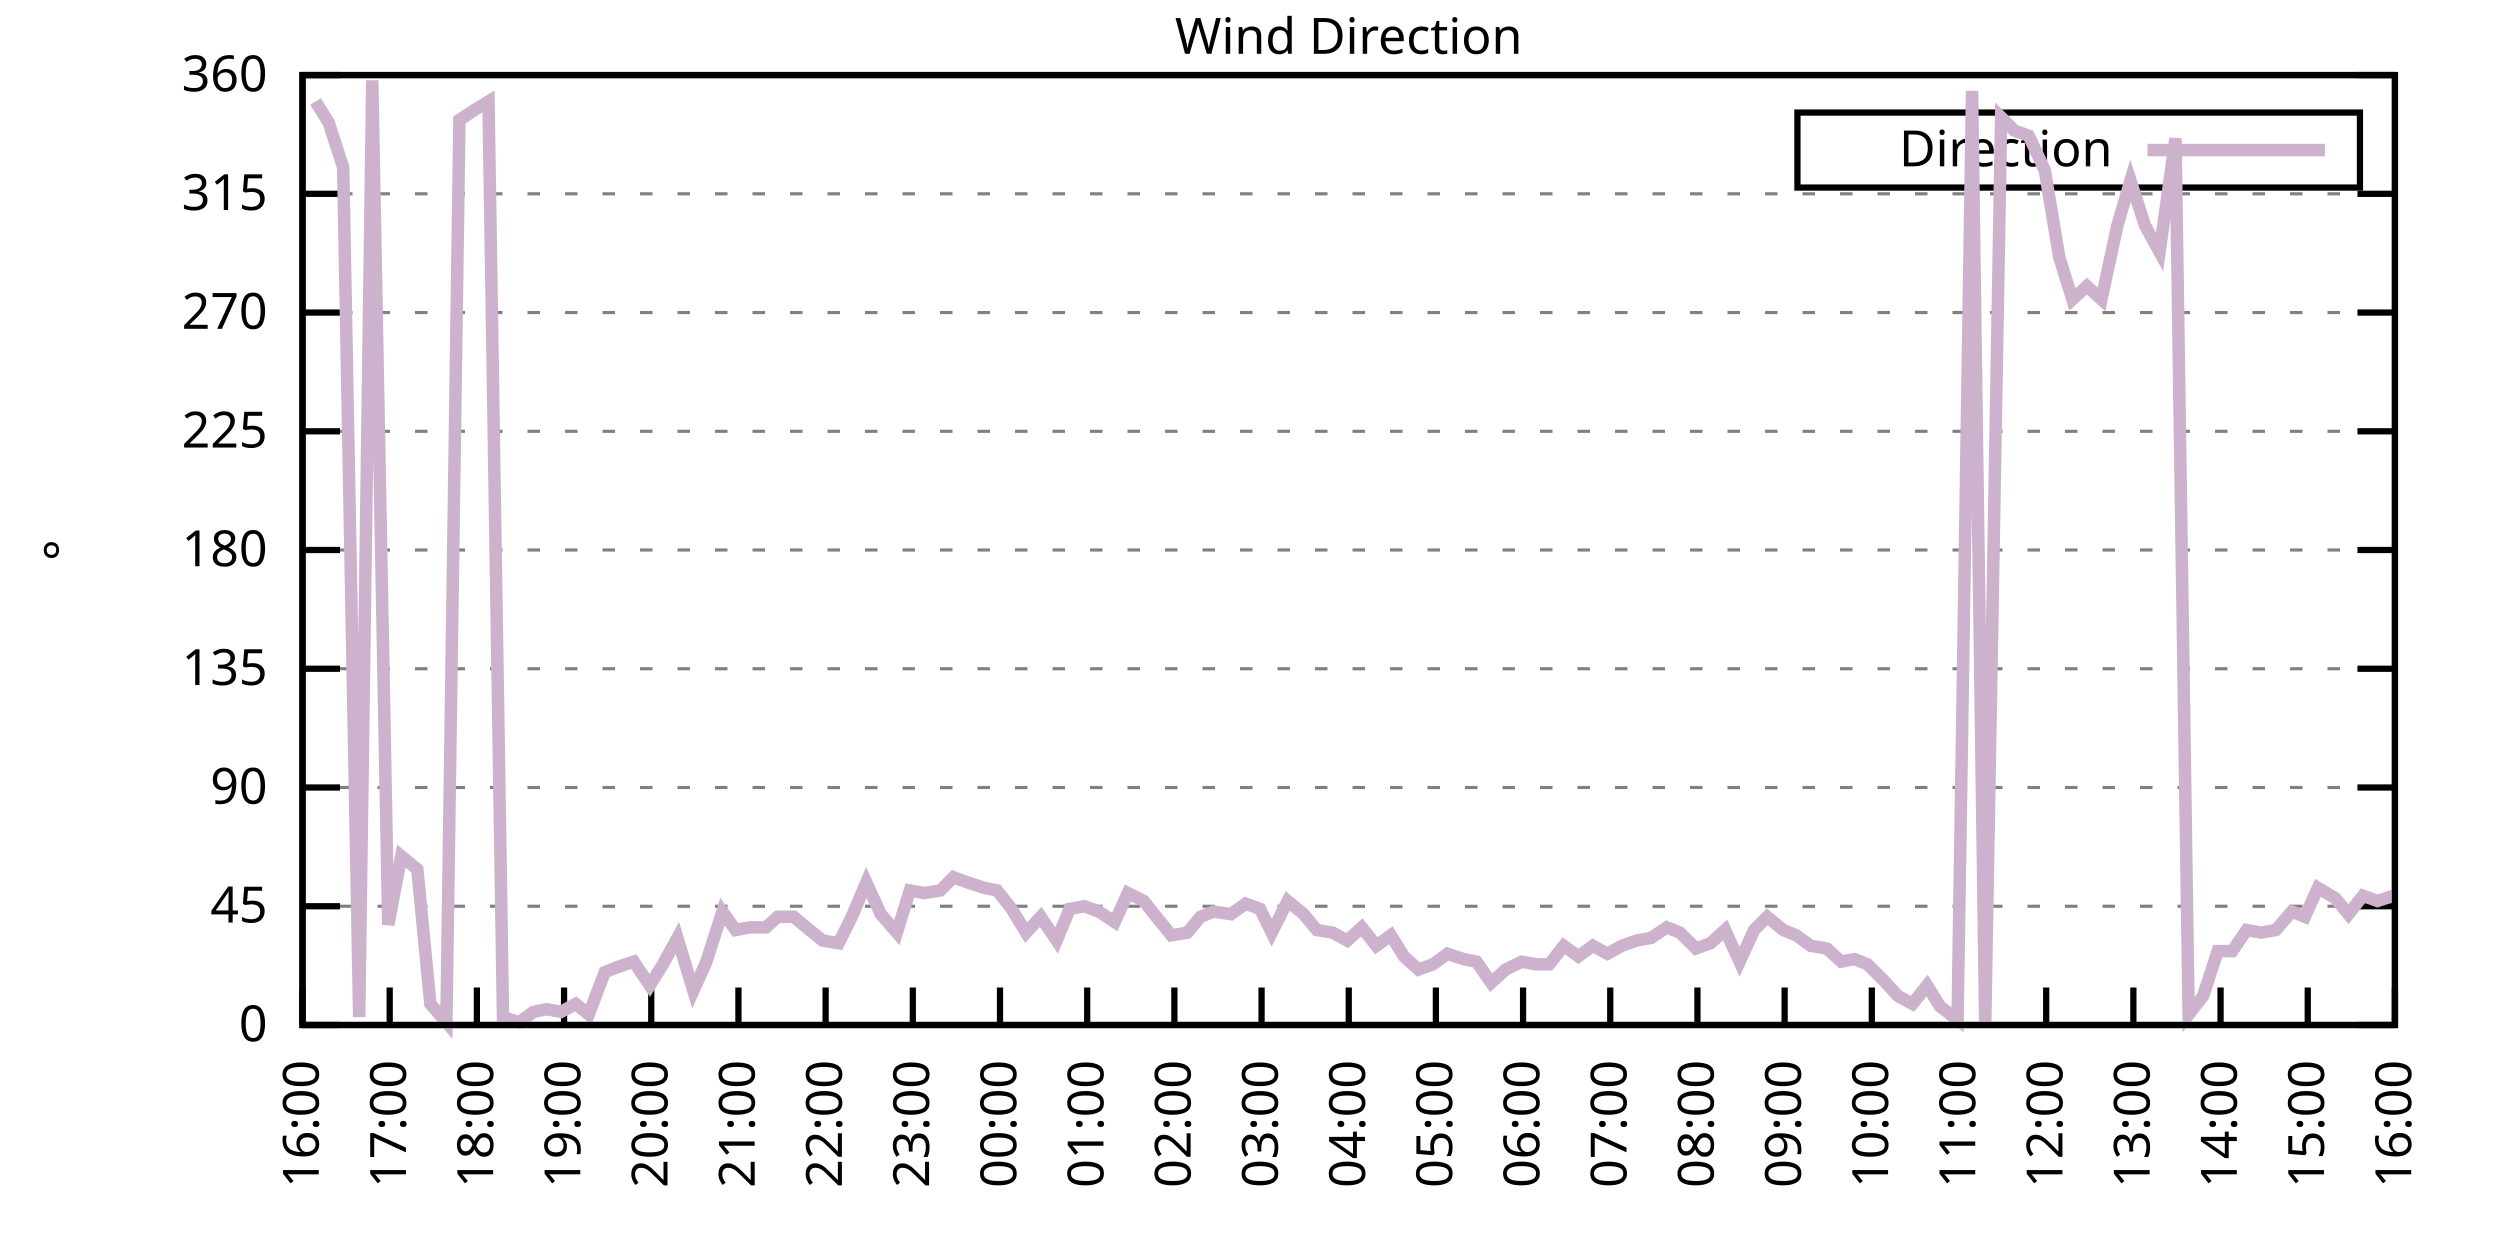
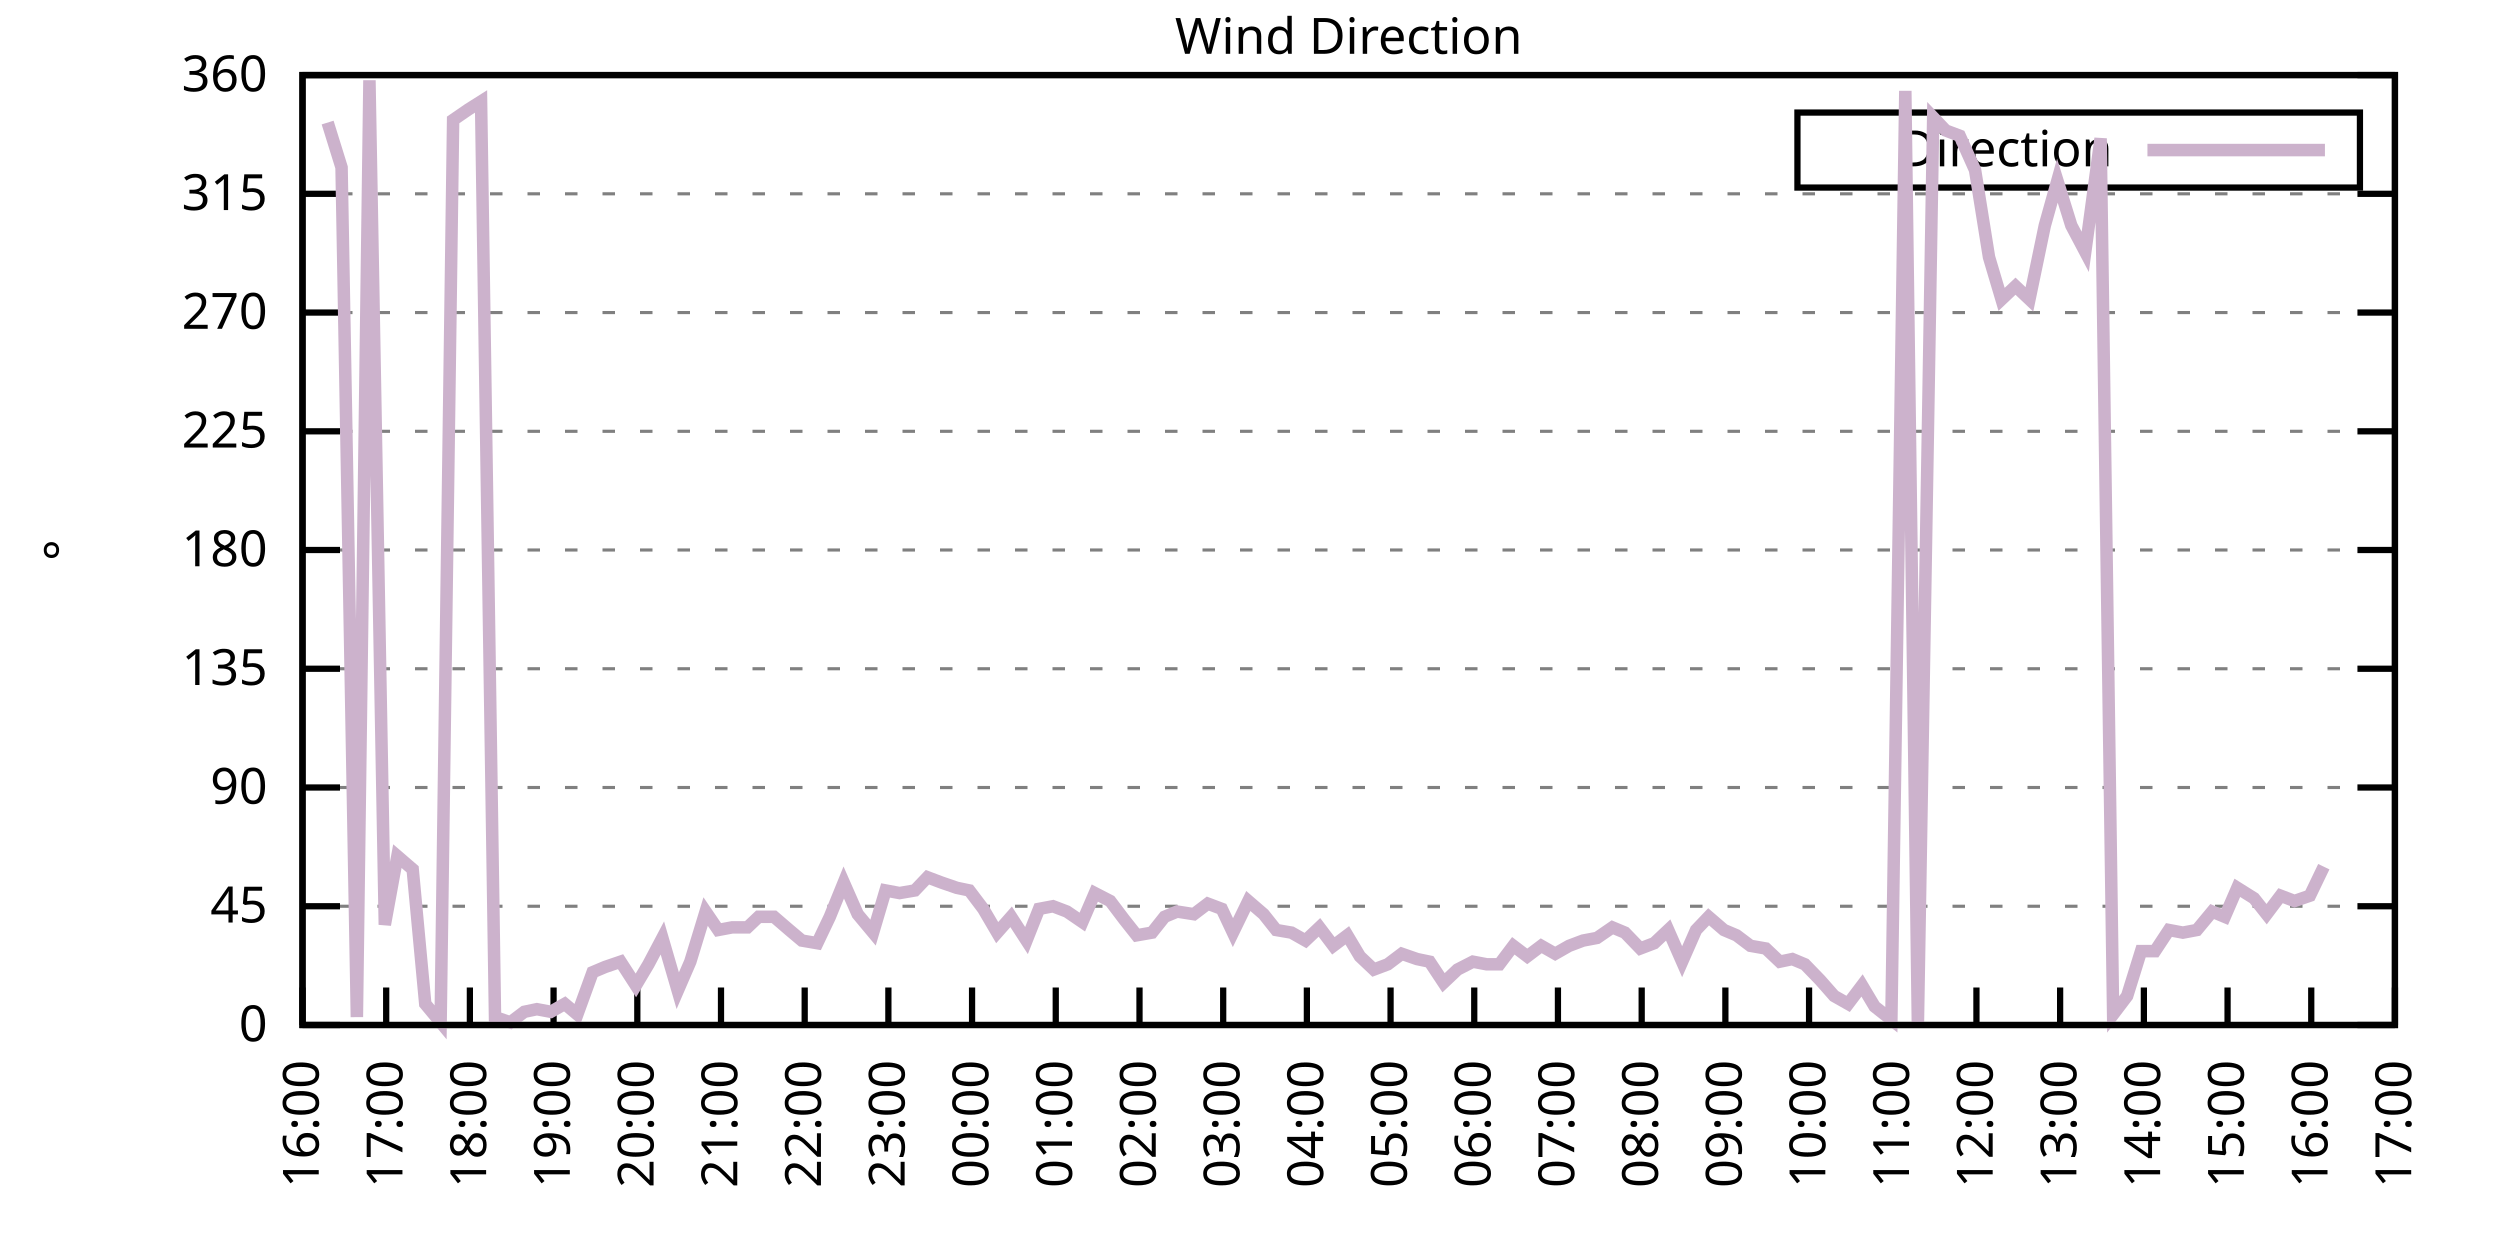
<svg xmlns="http://www.w3.org/2000/svg" xmlns:xlink="http://www.w3.org/1999/xlink" width="400" height="200" viewBox="0 0 400 200">
  <g id="gnuplot_canvas">
    <rect x="0" y="0" width="400" height="200" fill="none" />
    <defs>
      <circle id="gpDot" r="0.5" stroke-width="0.5" stroke="currentColor" />
      <path id="gpPt0" stroke-width="0.333" stroke="currentColor" d="M-1,0 h2 M0,-1 v2" />
      <path id="gpPt1" stroke-width="0.333" stroke="currentColor" d="M-1,-1 L1,1 M1,-1 L-1,1" />
      <path id="gpPt2" stroke-width="0.333" stroke="currentColor" d="M-1,0 L1,0 M0,-1 L0,1 M-1,-1 L1,1 M-1,1 L1,-1" />
      <rect id="gpPt3" stroke-width="0.333" stroke="currentColor" x="-1" y="-1" width="2" height="2" />
      <rect id="gpPt4" stroke-width="0.333" stroke="currentColor" fill="currentColor" x="-1" y="-1" width="2" height="2" />
      <circle id="gpPt5" stroke-width="0.333" stroke="currentColor" cx="0" cy="0" r="1" />
      <use xlink:href="#gpPt5" id="gpPt6" fill="currentColor" stroke="none" />
      <path id="gpPt7" stroke-width="0.333" stroke="currentColor" d="M0,-1.33 L-1.33,0.67 L1.33,0.67 z" />
      <use xlink:href="#gpPt7" id="gpPt8" fill="currentColor" stroke="none" />
      <use xlink:href="#gpPt7" id="gpPt9" stroke="currentColor" transform="rotate(180)" />
      <use xlink:href="#gpPt9" id="gpPt10" fill="currentColor" stroke="none" />
      <use xlink:href="#gpPt3" id="gpPt11" stroke="currentColor" transform="rotate(45)" />
      <use xlink:href="#gpPt11" id="gpPt12" fill="currentColor" stroke="none" />
      <path id="gpPt13" stroke-width="0.333" stroke="currentColor" d="M0,1.330 L1.265,0.411 L0.782,-1.067 L-0.782,-1.076 L-1.265,0.411 z" />
      <use xlink:href="#gpPt13" id="gpPt14" fill="currentColor" stroke="none" />
      <filter id="textbox" filterUnits="objectBoundingBox" x="0" y="0" height="1" width="1">
        <feFlood flood-color="white" flood-opacity="1" result="bgnd" />
        <feComposite in="SourceGraphic" in2="bgnd" operator="atop" />
      </filter>
      <filter id="greybox" filterUnits="objectBoundingBox" x="0" y="0" height="1" width="1">
        <feFlood flood-color="lightgrey" flood-opacity="1" result="grey" />
        <feComposite in="SourceGraphic" in2="grey" operator="atop" />
      </filter>
    </defs>
    <g fill="none" color="white" stroke="currentColor" stroke-width="1.00" stroke-linecap="butt" stroke-linejoin="miter">
</g>
    <g fill="none" color="black" stroke="currentColor" stroke-width="1.00" stroke-linecap="butt" stroke-linejoin="miter">
      <g stroke="none" shape-rendering="crispEdges">
        <polygon fill="rgb(255, 255, 255)" points="48.40,164.00 383.18,164.00 383.18,12.02 48.40,12.02 " />
      </g>
    </g>
    <g fill="none" color="black" stroke="currentColor" stroke-width="1.00" stroke-linecap="butt" stroke-linejoin="miter">
</g>
    <g fill="none" color="black" stroke="black" stroke-width="0.50" stroke-linecap="butt" stroke-linejoin="miter">
</g>
    <g fill="none" color="gray" stroke="currentColor" stroke-width="0.50" stroke-linecap="butt" stroke-linejoin="miter">
      <path stroke="gray" stroke-dasharray="2,4" class="gridline" d="M48.40,164.00 L383.19,164.00  " />
    </g>
    <g fill="none" color="gray" stroke="gray" stroke-width="1.00" stroke-linecap="butt" stroke-linejoin="miter">
</g>
    <g fill="none" color="black" stroke="currentColor" stroke-width="1.00" stroke-linecap="butt" stroke-linejoin="miter">
      <path stroke="black" d="M48.40,164.00 L54.40,164.00 M383.19,164.00 L377.19,164.00  " />
      <g transform="translate(42.80,166.60)" stroke="none" fill="black" font-family="Sans" font-size="8.00" text-anchor="end">
        <text>
          <tspan font-family="Sans"> 0</tspan>
        </text>
      </g>
    </g>
    <g fill="none" color="black" stroke="currentColor" stroke-width="1.00" stroke-linecap="butt" stroke-linejoin="miter">
</g>
    <g fill="none" color="black" stroke="black" stroke-width="0.50" stroke-linecap="butt" stroke-linejoin="miter">
</g>
    <g fill="none" color="gray" stroke="currentColor" stroke-width="0.50" stroke-linecap="butt" stroke-linejoin="miter">
      <path stroke="gray" stroke-dasharray="2,4" class="gridline" d="M48.40,145.00 L383.19,145.00  " />
    </g>
    <g fill="none" color="gray" stroke="gray" stroke-width="1.00" stroke-linecap="butt" stroke-linejoin="miter">
</g>
    <g fill="none" color="black" stroke="currentColor" stroke-width="1.00" stroke-linecap="butt" stroke-linejoin="miter">
      <path stroke="black" d="M48.40,145.00 L54.40,145.00 M383.19,145.00 L377.19,145.00  " />
      <g transform="translate(42.80,147.60)" stroke="none" fill="black" font-family="Sans" font-size="8.00" text-anchor="end">
        <text>
          <tspan font-family="Sans"> 45</tspan>
        </text>
      </g>
    </g>
    <g fill="none" color="black" stroke="currentColor" stroke-width="1.00" stroke-linecap="butt" stroke-linejoin="miter">
</g>
    <g fill="none" color="black" stroke="black" stroke-width="0.50" stroke-linecap="butt" stroke-linejoin="miter">
</g>
    <g fill="none" color="gray" stroke="currentColor" stroke-width="0.50" stroke-linecap="butt" stroke-linejoin="miter">
      <path stroke="gray" stroke-dasharray="2,4" class="gridline" d="M48.40,126.00 L383.19,126.00  " />
    </g>
    <g fill="none" color="gray" stroke="gray" stroke-width="1.00" stroke-linecap="butt" stroke-linejoin="miter">
</g>
    <g fill="none" color="black" stroke="currentColor" stroke-width="1.00" stroke-linecap="butt" stroke-linejoin="miter">
      <path stroke="black" d="M48.40,126.00 L54.40,126.00 M383.19,126.00 L377.19,126.00  " />
      <g transform="translate(42.80,128.60)" stroke="none" fill="black" font-family="Sans" font-size="8.00" text-anchor="end">
        <text>
          <tspan font-family="Sans"> 90</tspan>
        </text>
      </g>
    </g>
    <g fill="none" color="black" stroke="currentColor" stroke-width="1.00" stroke-linecap="butt" stroke-linejoin="miter">
</g>
    <g fill="none" color="black" stroke="black" stroke-width="0.50" stroke-linecap="butt" stroke-linejoin="miter">
</g>
    <g fill="none" color="gray" stroke="currentColor" stroke-width="0.50" stroke-linecap="butt" stroke-linejoin="miter">
      <path stroke="gray" stroke-dasharray="2,4" class="gridline" d="M48.40,107.00 L383.19,107.00  " />
    </g>
    <g fill="none" color="gray" stroke="gray" stroke-width="1.00" stroke-linecap="butt" stroke-linejoin="miter">
</g>
    <g fill="none" color="black" stroke="currentColor" stroke-width="1.00" stroke-linecap="butt" stroke-linejoin="miter">
      <path stroke="black" d="M48.40,107.00 L54.40,107.00 M383.19,107.00 L377.19,107.00  " />
      <g transform="translate(42.80,109.60)" stroke="none" fill="black" font-family="Sans" font-size="8.00" text-anchor="end">
        <text>
          <tspan font-family="Sans"> 135</tspan>
        </text>
      </g>
    </g>
    <g fill="none" color="black" stroke="currentColor" stroke-width="1.00" stroke-linecap="butt" stroke-linejoin="miter">
</g>
    <g fill="none" color="black" stroke="black" stroke-width="0.50" stroke-linecap="butt" stroke-linejoin="miter">
</g>
    <g fill="none" color="gray" stroke="currentColor" stroke-width="0.50" stroke-linecap="butt" stroke-linejoin="miter">
      <path stroke="gray" stroke-dasharray="2,4" class="gridline" d="M48.40,88.00 L383.19,88.00  " />
    </g>
    <g fill="none" color="gray" stroke="gray" stroke-width="1.00" stroke-linecap="butt" stroke-linejoin="miter">
</g>
    <g fill="none" color="black" stroke="currentColor" stroke-width="1.00" stroke-linecap="butt" stroke-linejoin="miter">
      <path stroke="black" d="M48.40,88.00 L54.40,88.00 M383.19,88.00 L377.19,88.00  " />
      <g transform="translate(42.80,90.60)" stroke="none" fill="black" font-family="Sans" font-size="8.00" text-anchor="end">
        <text>
          <tspan font-family="Sans"> 180</tspan>
        </text>
      </g>
    </g>
    <g fill="none" color="black" stroke="currentColor" stroke-width="1.00" stroke-linecap="butt" stroke-linejoin="miter">
</g>
    <g fill="none" color="black" stroke="black" stroke-width="0.50" stroke-linecap="butt" stroke-linejoin="miter">
</g>
    <g fill="none" color="gray" stroke="currentColor" stroke-width="0.50" stroke-linecap="butt" stroke-linejoin="miter">
      <path stroke="gray" stroke-dasharray="2,4" class="gridline" d="M48.40,69.01 L383.19,69.01  " />
    </g>
    <g fill="none" color="gray" stroke="gray" stroke-width="1.00" stroke-linecap="butt" stroke-linejoin="miter">
</g>
    <g fill="none" color="black" stroke="currentColor" stroke-width="1.00" stroke-linecap="butt" stroke-linejoin="miter">
      <path stroke="black" d="M48.40,69.01 L54.40,69.01 M383.19,69.01 L377.19,69.01  " />
      <g transform="translate(42.80,71.61)" stroke="none" fill="black" font-family="Sans" font-size="8.00" text-anchor="end">
        <text>
          <tspan font-family="Sans"> 225</tspan>
        </text>
      </g>
    </g>
    <g fill="none" color="black" stroke="currentColor" stroke-width="1.00" stroke-linecap="butt" stroke-linejoin="miter">
</g>
    <g fill="none" color="black" stroke="black" stroke-width="0.50" stroke-linecap="butt" stroke-linejoin="miter">
</g>
    <g fill="none" color="gray" stroke="currentColor" stroke-width="0.50" stroke-linecap="butt" stroke-linejoin="miter">
      <path stroke="gray" stroke-dasharray="2,4" class="gridline" d="M48.40,50.01 L383.19,50.01  " />
    </g>
    <g fill="none" color="gray" stroke="gray" stroke-width="1.00" stroke-linecap="butt" stroke-linejoin="miter">
</g>
    <g fill="none" color="black" stroke="currentColor" stroke-width="1.00" stroke-linecap="butt" stroke-linejoin="miter">
      <path stroke="black" d="M48.40,50.01 L54.40,50.01 M383.19,50.01 L377.19,50.01  " />
      <g transform="translate(42.80,52.61)" stroke="none" fill="black" font-family="Sans" font-size="8.00" text-anchor="end">
        <text>
          <tspan font-family="Sans"> 270</tspan>
        </text>
      </g>
    </g>
    <g fill="none" color="black" stroke="currentColor" stroke-width="1.00" stroke-linecap="butt" stroke-linejoin="miter">
</g>
    <g fill="none" color="black" stroke="black" stroke-width="0.50" stroke-linecap="butt" stroke-linejoin="miter">
</g>
    <g fill="none" color="gray" stroke="currentColor" stroke-width="0.50" stroke-linecap="butt" stroke-linejoin="miter">
      <path stroke="gray" stroke-dasharray="2,4" class="gridline" d="M48.40,31.01 L383.19,31.01  " />
    </g>
    <g fill="none" color="gray" stroke="gray" stroke-width="1.00" stroke-linecap="butt" stroke-linejoin="miter">
</g>
    <g fill="none" color="black" stroke="currentColor" stroke-width="1.00" stroke-linecap="butt" stroke-linejoin="miter">
      <path stroke="black" d="M48.40,31.01 L54.40,31.01 M383.19,31.01 L377.19,31.01  " />
      <g transform="translate(42.80,33.61)" stroke="none" fill="black" font-family="Sans" font-size="8.00" text-anchor="end">
        <text>
          <tspan font-family="Sans"> 315</tspan>
        </text>
      </g>
    </g>
    <g fill="none" color="black" stroke="currentColor" stroke-width="1.00" stroke-linecap="butt" stroke-linejoin="miter">
</g>
    <g fill="none" color="black" stroke="black" stroke-width="0.50" stroke-linecap="butt" stroke-linejoin="miter">
</g>
    <g fill="none" color="gray" stroke="currentColor" stroke-width="0.50" stroke-linecap="butt" stroke-linejoin="miter">
      <path stroke="gray" stroke-dasharray="2,4" class="gridline" d="M48.40,12.01 L383.19,12.01  " />
    </g>
    <g fill="none" color="gray" stroke="gray" stroke-width="1.00" stroke-linecap="butt" stroke-linejoin="miter">
</g>
    <g fill="none" color="black" stroke="currentColor" stroke-width="1.00" stroke-linecap="butt" stroke-linejoin="miter">
      <path stroke="black" d="M48.40,12.01 L54.40,12.01 M383.19,12.01 L377.19,12.01  " />
      <g transform="translate(42.80,14.61)" stroke="none" fill="black" font-family="Sans" font-size="8.00" text-anchor="end">
        <text>
          <tspan font-family="Sans"> 360</tspan>
        </text>
      </g>
    </g>
    <g fill="none" color="black" stroke="currentColor" stroke-width="1.00" stroke-linecap="butt" stroke-linejoin="miter">
      <path stroke="black" d="M48.40,164.00 L48.40,158.00  " />
      <g transform="translate(51.00,169.60) rotate(270.00)" stroke="none" fill="black" font-family="Sans" font-size="8.00" text-anchor="end">
        <text>
          <tspan font-family="Sans">16:00</tspan>
        </text>
      </g>
    </g>
    <g fill="none" color="black" stroke="currentColor" stroke-width="1.00" stroke-linecap="butt" stroke-linejoin="miter">
-       <path stroke="black" d="M62.35,164.00 L62.35,158.00  " />
-       <g transform="translate(64.95,169.60) rotate(270.00)" stroke="none" fill="black" font-family="Sans" font-size="8.00" text-anchor="end">
+       <path stroke="black" d="M61.79,164.00 L61.79,158.00  " />
+       <g transform="translate(64.39,169.60) rotate(270.00)" stroke="none" fill="black" font-family="Sans" font-size="8.00" text-anchor="end">
        <text>
          <tspan font-family="Sans">17:00</tspan>
        </text>
      </g>
    </g>
    <g fill="none" color="black" stroke="currentColor" stroke-width="1.00" stroke-linecap="butt" stroke-linejoin="miter">
-       <path stroke="black" d="M76.30,164.00 L76.30,158.00  " />
-       <g transform="translate(78.90,169.60) rotate(270.00)" stroke="none" fill="black" font-family="Sans" font-size="8.00" text-anchor="end">
+       <path stroke="black" d="M75.18,164.00 L75.18,158.00  " />
+       <g transform="translate(77.78,169.60) rotate(270.00)" stroke="none" fill="black" font-family="Sans" font-size="8.00" text-anchor="end">
        <text>
          <tspan font-family="Sans">18:00</tspan>
        </text>
      </g>
    </g>
    <g fill="none" color="black" stroke="currentColor" stroke-width="1.00" stroke-linecap="butt" stroke-linejoin="miter">
-       <path stroke="black" d="M90.25,164.00 L90.25,158.00  " />
-       <g transform="translate(92.85,169.60) rotate(270.00)" stroke="none" fill="black" font-family="Sans" font-size="8.00" text-anchor="end">
+       <path stroke="black" d="M88.57,164.00 L88.57,158.00  " />
+       <g transform="translate(91.17,169.60) rotate(270.00)" stroke="none" fill="black" font-family="Sans" font-size="8.00" text-anchor="end">
        <text>
          <tspan font-family="Sans">19:00</tspan>
        </text>
      </g>
    </g>
    <g fill="none" color="black" stroke="currentColor" stroke-width="1.00" stroke-linecap="butt" stroke-linejoin="miter">
-       <path stroke="black" d="M104.20,164.00 L104.20,158.00  " />
-       <g transform="translate(106.80,169.60) rotate(270.00)" stroke="none" fill="black" font-family="Sans" font-size="8.00" text-anchor="end">
+       <path stroke="black" d="M101.97,164.00 L101.97,158.00  " />
+       <g transform="translate(104.57,169.60) rotate(270.00)" stroke="none" fill="black" font-family="Sans" font-size="8.00" text-anchor="end">
        <text>
          <tspan font-family="Sans">20:00</tspan>
        </text>
      </g>
    </g>
    <g fill="none" color="black" stroke="currentColor" stroke-width="1.00" stroke-linecap="butt" stroke-linejoin="miter">
-       <path stroke="black" d="M118.15,164.00 L118.15,158.00  " />
-       <g transform="translate(120.75,169.60) rotate(270.00)" stroke="none" fill="black" font-family="Sans" font-size="8.00" text-anchor="end">
+       <path stroke="black" d="M115.36,164.00 L115.36,158.00  " />
+       <g transform="translate(117.96,169.60) rotate(270.00)" stroke="none" fill="black" font-family="Sans" font-size="8.00" text-anchor="end">
        <text>
          <tspan font-family="Sans">21:00</tspan>
        </text>
      </g>
    </g>
    <g fill="none" color="black" stroke="currentColor" stroke-width="1.00" stroke-linecap="butt" stroke-linejoin="miter">
-       <path stroke="black" d="M132.10,164.00 L132.10,158.00  " />
-       <g transform="translate(134.70,169.60) rotate(270.00)" stroke="none" fill="black" font-family="Sans" font-size="8.00" text-anchor="end">
+       <path stroke="black" d="M128.75,164.00 L128.75,158.00  " />
+       <g transform="translate(131.35,169.60) rotate(270.00)" stroke="none" fill="black" font-family="Sans" font-size="8.00" text-anchor="end">
        <text>
          <tspan font-family="Sans">22:00</tspan>
        </text>
      </g>
    </g>
    <g fill="none" color="black" stroke="currentColor" stroke-width="1.00" stroke-linecap="butt" stroke-linejoin="miter">
-       <path stroke="black" d="M146.05,164.00 L146.05,158.00  " />
-       <g transform="translate(148.65,169.60) rotate(270.00)" stroke="none" fill="black" font-family="Sans" font-size="8.00" text-anchor="end">
+       <path stroke="black" d="M142.14,164.00 L142.14,158.00  " />
+       <g transform="translate(144.74,169.60) rotate(270.00)" stroke="none" fill="black" font-family="Sans" font-size="8.00" text-anchor="end">
        <text>
          <tspan font-family="Sans">23:00</tspan>
        </text>
      </g>
    </g>
    <g fill="none" color="black" stroke="currentColor" stroke-width="1.00" stroke-linecap="butt" stroke-linejoin="miter">
-       <path stroke="black" d="M160.00,164.00 L160.00,158.00  " />
-       <g transform="translate(162.60,169.60) rotate(270.00)" stroke="none" fill="black" font-family="Sans" font-size="8.00" text-anchor="end">
+       <path stroke="black" d="M155.53,164.00 L155.53,158.00  " />
+       <g transform="translate(158.13,169.60) rotate(270.00)" stroke="none" fill="black" font-family="Sans" font-size="8.00" text-anchor="end">
        <text>
          <tspan font-family="Sans">00:00</tspan>
        </text>
      </g>
    </g>
    <g fill="none" color="black" stroke="currentColor" stroke-width="1.00" stroke-linecap="butt" stroke-linejoin="miter">
-       <path stroke="black" d="M173.95,164.00 L173.95,158.00  " />
-       <g transform="translate(176.55,169.60) rotate(270.00)" stroke="none" fill="black" font-family="Sans" font-size="8.00" text-anchor="end">
+       <path stroke="black" d="M168.92,164.00 L168.92,158.00  " />
+       <g transform="translate(171.52,169.60) rotate(270.00)" stroke="none" fill="black" font-family="Sans" font-size="8.00" text-anchor="end">
        <text>
          <tspan font-family="Sans">01:00</tspan>
        </text>
      </g>
    </g>
    <g fill="none" color="black" stroke="currentColor" stroke-width="1.00" stroke-linecap="butt" stroke-linejoin="miter">
-       <path stroke="black" d="M187.90,164.00 L187.90,158.00  " />
-       <g transform="translate(190.50,169.60) rotate(270.00)" stroke="none" fill="black" font-family="Sans" font-size="8.00" text-anchor="end">
+       <path stroke="black" d="M182.32,164.00 L182.32,158.00  " />
+       <g transform="translate(184.92,169.60) rotate(270.00)" stroke="none" fill="black" font-family="Sans" font-size="8.00" text-anchor="end">
        <text>
          <tspan font-family="Sans">02:00</tspan>
        </text>
      </g>
    </g>
    <g fill="none" color="black" stroke="currentColor" stroke-width="1.00" stroke-linecap="butt" stroke-linejoin="miter">
-       <path stroke="black" d="M201.85,164.00 L201.85,158.00  " />
-       <g transform="translate(204.45,169.60) rotate(270.00)" stroke="none" fill="black" font-family="Sans" font-size="8.00" text-anchor="end">
+       <path stroke="black" d="M195.71,164.00 L195.71,158.00  " />
+       <g transform="translate(198.31,169.60) rotate(270.00)" stroke="none" fill="black" font-family="Sans" font-size="8.00" text-anchor="end">
        <text>
          <tspan font-family="Sans">03:00</tspan>
        </text>
      </g>
    </g>
    <g fill="none" color="black" stroke="currentColor" stroke-width="1.00" stroke-linecap="butt" stroke-linejoin="miter">
-       <path stroke="black" d="M215.80,164.00 L215.80,158.00  " />
-       <g transform="translate(218.40,169.60) rotate(270.00)" stroke="none" fill="black" font-family="Sans" font-size="8.00" text-anchor="end">
+       <path stroke="black" d="M209.10,164.00 L209.10,158.00  " />
+       <g transform="translate(211.70,169.60) rotate(270.00)" stroke="none" fill="black" font-family="Sans" font-size="8.00" text-anchor="end">
        <text>
          <tspan font-family="Sans">04:00</tspan>
        </text>
      </g>
    </g>
    <g fill="none" color="black" stroke="currentColor" stroke-width="1.00" stroke-linecap="butt" stroke-linejoin="miter">
-       <path stroke="black" d="M229.74,164.00 L229.74,158.00  " />
-       <g transform="translate(232.34,169.60) rotate(270.00)" stroke="none" fill="black" font-family="Sans" font-size="8.00" text-anchor="end">
+       <path stroke="black" d="M222.49,164.00 L222.49,158.00  " />
+       <g transform="translate(225.09,169.60) rotate(270.00)" stroke="none" fill="black" font-family="Sans" font-size="8.00" text-anchor="end">
        <text>
          <tspan font-family="Sans">05:00</tspan>
        </text>
      </g>
    </g>
    <g fill="none" color="black" stroke="currentColor" stroke-width="1.00" stroke-linecap="butt" stroke-linejoin="miter">
-       <path stroke="black" d="M243.69,164.00 L243.69,158.00  " />
-       <g transform="translate(246.29,169.60) rotate(270.00)" stroke="none" fill="black" font-family="Sans" font-size="8.00" text-anchor="end">
+       <path stroke="black" d="M235.88,164.00 L235.88,158.00  " />
+       <g transform="translate(238.48,169.60) rotate(270.00)" stroke="none" fill="black" font-family="Sans" font-size="8.00" text-anchor="end">
        <text>
          <tspan font-family="Sans">06:00</tspan>
        </text>
      </g>
    </g>
    <g fill="none" color="black" stroke="currentColor" stroke-width="1.00" stroke-linecap="butt" stroke-linejoin="miter">
-       <path stroke="black" d="M257.64,164.00 L257.64,158.00  " />
-       <g transform="translate(260.24,169.60) rotate(270.00)" stroke="none" fill="black" font-family="Sans" font-size="8.00" text-anchor="end">
+       <path stroke="black" d="M249.27,164.00 L249.27,158.00  " />
+       <g transform="translate(251.87,169.60) rotate(270.00)" stroke="none" fill="black" font-family="Sans" font-size="8.00" text-anchor="end">
        <text>
          <tspan font-family="Sans">07:00</tspan>
        </text>
      </g>
    </g>
    <g fill="none" color="black" stroke="currentColor" stroke-width="1.00" stroke-linecap="butt" stroke-linejoin="miter">
-       <path stroke="black" d="M271.59,164.00 L271.59,158.00  " />
-       <g transform="translate(274.19,169.60) rotate(270.00)" stroke="none" fill="black" font-family="Sans" font-size="8.00" text-anchor="end">
+       <path stroke="black" d="M262.67,164.00 L262.67,158.00  " />
+       <g transform="translate(265.27,169.60) rotate(270.00)" stroke="none" fill="black" font-family="Sans" font-size="8.00" text-anchor="end">
        <text>
          <tspan font-family="Sans">08:00</tspan>
        </text>
      </g>
    </g>
    <g fill="none" color="black" stroke="currentColor" stroke-width="1.00" stroke-linecap="butt" stroke-linejoin="miter">
-       <path stroke="black" d="M285.54,164.00 L285.54,158.00  " />
-       <g transform="translate(288.14,169.60) rotate(270.00)" stroke="none" fill="black" font-family="Sans" font-size="8.00" text-anchor="end">
+       <path stroke="black" d="M276.06,164.00 L276.06,158.00  " />
+       <g transform="translate(278.66,169.60) rotate(270.00)" stroke="none" fill="black" font-family="Sans" font-size="8.00" text-anchor="end">
        <text>
          <tspan font-family="Sans">09:00</tspan>
        </text>
      </g>
    </g>
    <g fill="none" color="black" stroke="currentColor" stroke-width="1.00" stroke-linecap="butt" stroke-linejoin="miter">
-       <path stroke="black" d="M299.49,164.00 L299.49,158.00  " />
-       <g transform="translate(302.09,169.60) rotate(270.00)" stroke="none" fill="black" font-family="Sans" font-size="8.00" text-anchor="end">
+       <path stroke="black" d="M289.45,164.00 L289.45,158.00  " />
+       <g transform="translate(292.05,169.60) rotate(270.00)" stroke="none" fill="black" font-family="Sans" font-size="8.00" text-anchor="end">
        <text>
          <tspan font-family="Sans">10:00</tspan>
        </text>
      </g>
    </g>
    <g fill="none" color="black" stroke="currentColor" stroke-width="1.00" stroke-linecap="butt" stroke-linejoin="miter">
-       <path stroke="black" d="M313.44,164.00 L313.44,158.00  " />
-       <g transform="translate(316.04,169.60) rotate(270.00)" stroke="none" fill="black" font-family="Sans" font-size="8.00" text-anchor="end">
+       <path stroke="black" d="M302.84,164.00 L302.84,158.00  " />
+       <g transform="translate(305.44,169.60) rotate(270.00)" stroke="none" fill="black" font-family="Sans" font-size="8.00" text-anchor="end">
        <text>
          <tspan font-family="Sans">11:00</tspan>
        </text>
      </g>
    </g>
    <g fill="none" color="black" stroke="currentColor" stroke-width="1.00" stroke-linecap="butt" stroke-linejoin="miter">
-       <path stroke="black" d="M327.39,164.00 L327.39,158.00  " />
-       <g transform="translate(329.99,169.60) rotate(270.00)" stroke="none" fill="black" font-family="Sans" font-size="8.00" text-anchor="end">
+       <path stroke="black" d="M316.23,164.00 L316.23,158.00  " />
+       <g transform="translate(318.83,169.60) rotate(270.00)" stroke="none" fill="black" font-family="Sans" font-size="8.00" text-anchor="end">
        <text>
          <tspan font-family="Sans">12:00</tspan>
        </text>
      </g>
    </g>
    <g fill="none" color="black" stroke="currentColor" stroke-width="1.00" stroke-linecap="butt" stroke-linejoin="miter">
-       <path stroke="black" d="M341.34,164.00 L341.34,158.00  " />
-       <g transform="translate(343.94,169.60) rotate(270.00)" stroke="none" fill="black" font-family="Sans" font-size="8.00" text-anchor="end">
+       <path stroke="black" d="M329.62,164.00 L329.62,158.00  " />
+       <g transform="translate(332.22,169.60) rotate(270.00)" stroke="none" fill="black" font-family="Sans" font-size="8.00" text-anchor="end">
        <text>
          <tspan font-family="Sans">13:00</tspan>
        </text>
      </g>
    </g>
    <g fill="none" color="black" stroke="currentColor" stroke-width="1.00" stroke-linecap="butt" stroke-linejoin="miter">
-       <path stroke="black" d="M355.29,164.00 L355.29,158.00  " />
-       <g transform="translate(357.89,169.60) rotate(270.00)" stroke="none" fill="black" font-family="Sans" font-size="8.00" text-anchor="end">
+       <path stroke="black" d="M343.02,164.00 L343.02,158.00  " />
+       <g transform="translate(345.62,169.60) rotate(270.00)" stroke="none" fill="black" font-family="Sans" font-size="8.00" text-anchor="end">
        <text>
          <tspan font-family="Sans">14:00</tspan>
        </text>
      </g>
    </g>
    <g fill="none" color="black" stroke="currentColor" stroke-width="1.00" stroke-linecap="butt" stroke-linejoin="miter">
-       <path stroke="black" d="M369.24,164.00 L369.24,158.00  " />
-       <g transform="translate(371.84,169.60) rotate(270.00)" stroke="none" fill="black" font-family="Sans" font-size="8.00" text-anchor="end">
+       <path stroke="black" d="M356.41,164.00 L356.41,158.00  " />
+       <g transform="translate(359.01,169.60) rotate(270.00)" stroke="none" fill="black" font-family="Sans" font-size="8.00" text-anchor="end">
        <text>
          <tspan font-family="Sans">15:00</tspan>
+         </text>
+       </g>
+     </g>
+     <g fill="none" color="black" stroke="currentColor" stroke-width="1.00" stroke-linecap="butt" stroke-linejoin="miter">
+       <path stroke="black" d="M369.80,164.00 L369.80,158.00  " />
+       <g transform="translate(372.40,169.60) rotate(270.00)" stroke="none" fill="black" font-family="Sans" font-size="8.00" text-anchor="end">
+         <text>
+           <tspan font-family="Sans">16:00</tspan>
        </text>
      </g>
    </g>
    <g fill="none" color="black" stroke="currentColor" stroke-width="1.00" stroke-linecap="butt" stroke-linejoin="miter">
      <path stroke="black" d="M383.19,164.00 L383.19,158.00  " />
      <g transform="translate(385.79,169.60) rotate(270.00)" stroke="none" fill="black" font-family="Sans" font-size="8.00" text-anchor="end">
        <text>
-           <tspan font-family="Sans">16:00</tspan>
+           <tspan font-family="Sans">17:00</tspan>
        </text>
      </g>
    </g>
    <g fill="none" color="black" stroke="currentColor" stroke-width="1.00" stroke-linecap="butt" stroke-linejoin="miter">
</g>
    <g fill="none" color="black" stroke="currentColor" stroke-width="1.00" stroke-linecap="butt" stroke-linejoin="miter">
      <path stroke="black" d="M48.40,12.01 L48.40,164.00 L383.19,164.00 L383.19,12.01 L48.40,12.01 Z  " />
    </g>
    <g fill="none" color="black" stroke="currentColor" stroke-width="1.00" stroke-linecap="butt" stroke-linejoin="miter">
</g>
    <g fill="none" color="black" stroke="currentColor" stroke-width="1.00" stroke-linecap="butt" stroke-linejoin="miter">
      <path stroke="black" d="M287.59,30.01 L287.59,18.01 L377.59,18.01 L377.59,30.01 L287.59,30.01 Z  " />
    </g>
    <g id="Wind_direction_plot_1">
      <g fill="none" color="white" stroke="black" stroke-width="2.00" stroke-linecap="butt" stroke-linejoin="miter">
</g>
      <g fill="none" color="black" stroke="currentColor" stroke-width="2.00" stroke-linecap="butt" stroke-linejoin="miter">
        <g transform="translate(337.99,26.61)" stroke="none" fill="black" font-family="Sans" font-size="8.00" text-anchor="end">
          <text>
            <tspan font-family="Sans">Direction</tspan>
          </text>
        </g>
      </g>
      <g fill="none" color="black" stroke="currentColor" stroke-width="2.00" stroke-linecap="butt" stroke-linejoin="miter">
-         <path stroke="rgb(204, 178, 204)" d="M343.59,24.01 L371.99,24.01 M50.49,16.23 L52.58,19.61 L54.91,26.79 L57.47,162.73 L59.56,12.85 L62.12,147.96   L64.21,136.98 L66.77,139.09 L68.86,160.62 L71.42,163.58 L73.51,19.19 L76.07,17.50 L78.16,16.23 L80.48,162.73   L83.04,163.58 L85.37,161.89 L87.46,161.47 L89.78,161.89 L92.11,160.62 L94.20,162.31 L96.76,155.56 L98.85,154.71   L101.41,153.87 L103.97,157.67 L106.06,154.29 L108.38,150.07 L110.94,158.51 L113.03,153.87 L115.59,145.85 L117.68,148.80   L120.01,148.38 L122.57,148.38 L124.43,146.69 L126.98,146.69 L129.54,148.80 L131.63,150.49 L134.19,150.91 L136.28,146.69   L138.61,141.20 L140.93,146.27 L143.49,149.22 L145.58,142.47 L147.91,142.89 L150.46,142.47 L152.56,140.36 L154.88,141.20   L157.44,142.05 L159.53,142.47 L161.86,145.42 L164.18,149.22 L166.51,146.69 L169.06,150.49 L171.16,145.42 L173.48,145.00   L175.81,145.85 L178.36,147.53 L180.46,142.89 L183.01,144.16 L185.34,147.11 L187.43,149.65 L189.99,149.22 L192.08,146.69   L194.17,145.85 L196.96,146.27 L199.29,144.58 L201.61,145.42 L203.47,149.22 L206.03,144.16 L208.59,146.27 L210.68,148.80   L213.24,149.22 L215.56,150.49 L217.89,148.38 L220.21,151.33 L222.54,149.65 L224.63,153.02 L226.95,155.13 L229.28,154.29   L231.60,152.60 L234.16,153.45 L236.25,153.87 L238.58,157.24 L240.90,155.13 L243.46,153.87 L245.79,154.29 L247.88,154.29   L250.20,151.33 L252.53,153.02 L254.85,151.33 L257.18,152.60 L259.50,151.33 L261.83,150.49 L264.15,150.07 L266.71,148.38   L268.80,149.22 L271.36,151.76 L273.69,150.91 L276.01,148.80 L278.34,153.87 L280.66,148.80 L282.75,146.69 L285.31,148.80   L287.40,149.65 L289.73,151.33 L292.29,151.76 L294.61,153.87 L296.70,153.45 L298.80,154.29 L301.35,156.82 L303.68,159.36   L306.00,160.62 L308.33,157.67 L310.42,161.04 L313.21,163.16 L315.53,14.54 L317.63,164.00 L320.18,18.77 L322.28,20.88   L324.60,21.72 L327.16,27.21 L329.48,41.14 L331.58,47.90 L333.90,45.79 L336.23,47.90 L338.78,36.08 L340.88,28.90   L343.20,36.08 L345.53,40.30 L348.08,22.14 L350.18,162.31 L352.50,159.36 L354.83,152.18 L357.15,152.18 L359.48,148.80   L361.80,149.22 L364.13,148.80 L366.68,145.85 L368.78,146.69 L370.87,142.05 L373.66,143.73 L375.75,146.27 L378.08,143.31   L380.40,144.16 L382.96,143.31  " />
+         <path stroke="rgb(204, 178, 204)" d="M343.59,24.01 L371.99,24.01 M52.42,19.61 L54.65,26.79 L57.10,162.73 L59.11,12.85 L61.57,147.96 L63.58,136.98   L66.03,139.09 L68.04,160.62 L70.50,163.58 L72.50,19.19 L74.96,17.50 L76.97,16.23 L79.20,162.73 L81.66,163.58   L83.89,161.89 L85.90,161.47 L88.13,161.89 L90.36,160.62 L92.37,162.31 L94.82,155.56 L96.83,154.71 L99.29,153.87   L101.74,157.67 L103.75,154.29 L105.98,150.07 L108.44,158.51 L110.45,153.87 L112.90,145.85 L114.91,148.80 L117.14,148.38   L119.60,148.38 L121.38,146.69 L123.84,146.69 L126.29,148.80 L128.30,150.49 L130.76,150.91 L132.77,146.69 L135.00,141.20   L137.23,146.27 L139.69,149.22 L141.69,142.47 L143.93,142.89 L146.38,142.47 L148.39,140.36 L150.62,141.20 L153.08,142.05   L155.09,142.47 L157.32,145.42 L159.55,149.22 L161.78,146.69 L164.24,150.49 L166.25,145.42 L168.48,145.00 L170.71,145.85   L173.17,147.53 L175.17,142.89 L177.63,144.16 L179.86,147.11 L181.87,149.65 L184.32,149.22 L186.33,146.69 L188.34,145.85   L191.02,146.27 L193.25,144.58 L195.48,145.42 L197.27,149.22 L199.73,144.16 L202.18,146.27 L204.19,148.80 L206.64,149.22   L208.88,150.49 L211.11,148.38 L213.34,151.33 L215.57,149.65 L217.58,153.02 L219.81,155.13 L222.04,154.29 L224.28,152.60   L226.73,153.45 L228.74,153.87 L230.97,157.24 L233.20,155.13 L235.66,153.87 L237.89,154.29 L239.90,154.29 L242.13,151.33   L244.36,153.02 L246.60,151.33 L248.83,152.60 L251.06,151.33 L253.29,150.49 L255.52,150.07 L257.98,148.38 L259.99,149.22   L262.44,151.76 L264.67,150.91 L266.91,148.80 L269.14,153.87 L271.37,148.80 L273.38,146.69 L275.83,148.80 L277.84,149.65   L280.07,151.33 L282.53,151.76 L284.76,153.87 L286.77,153.45 L288.78,154.29 L291.23,156.82 L293.47,159.36 L295.70,160.62   L297.93,157.67 L299.94,161.04 L302.62,163.16 L304.85,14.54 L306.86,164.00 L309.31,18.77 L311.32,20.88 L313.55,21.72   L316.01,27.21 L318.24,41.14 L320.25,47.90 L322.48,45.79 L324.71,47.90 L327.17,36.08 L329.18,28.90 L331.41,36.08   L333.64,40.30 L336.10,22.14 L338.10,162.31 L340.34,159.36 L342.57,152.18 L344.80,152.18 L347.03,148.80 L349.26,149.22   L351.50,148.80 L353.95,145.85 L355.96,146.69 L357.97,142.05 L360.65,143.73 L362.66,146.27 L364.89,143.31 L367.12,144.16   L369.58,143.31 L371.81,138.67  " />
      </g>
    </g>
    <g fill="none" color="black" stroke="currentColor" stroke-width="2.00" stroke-linecap="butt" stroke-linejoin="miter">
</g>
    <g fill="none" color="black" stroke="black" stroke-width="1.00" stroke-linecap="butt" stroke-linejoin="miter">
</g>
    <g fill="none" color="black" stroke="currentColor" stroke-width="1.00" stroke-linecap="butt" stroke-linejoin="miter">
      <path stroke="black" d="M48.40,12.01 L48.40,164.00 L383.19,164.00 L383.19,12.01 L48.40,12.01 Z  " />
      <g transform="translate(12.80,88.01) rotate(270.00)" stroke="none" fill="black" font-family="Sans" font-size="8.00" text-anchor="middle">
        <text>
          <tspan font-family="Sans">°</tspan>
        </text>
      </g>
    </g>
    <g fill="none" color="black" stroke="currentColor" stroke-width="1.00" stroke-linecap="butt" stroke-linejoin="miter">
</g>
    <g fill="none" color="black" stroke="currentColor" stroke-width="1.00" stroke-linecap="butt" stroke-linejoin="miter">
      <g transform="translate(215.79,8.61)" stroke="none" fill="black" font-family="Sans" font-size="8.00" text-anchor="middle">
        <text>
          <tspan font-family="Sans">Wind Direction</tspan>
        </text>
      </g>
    </g>
    <g fill="none" color="black" stroke="currentColor" stroke-width="1.00" stroke-linecap="butt" stroke-linejoin="miter">
</g>
  </g>
</svg>
